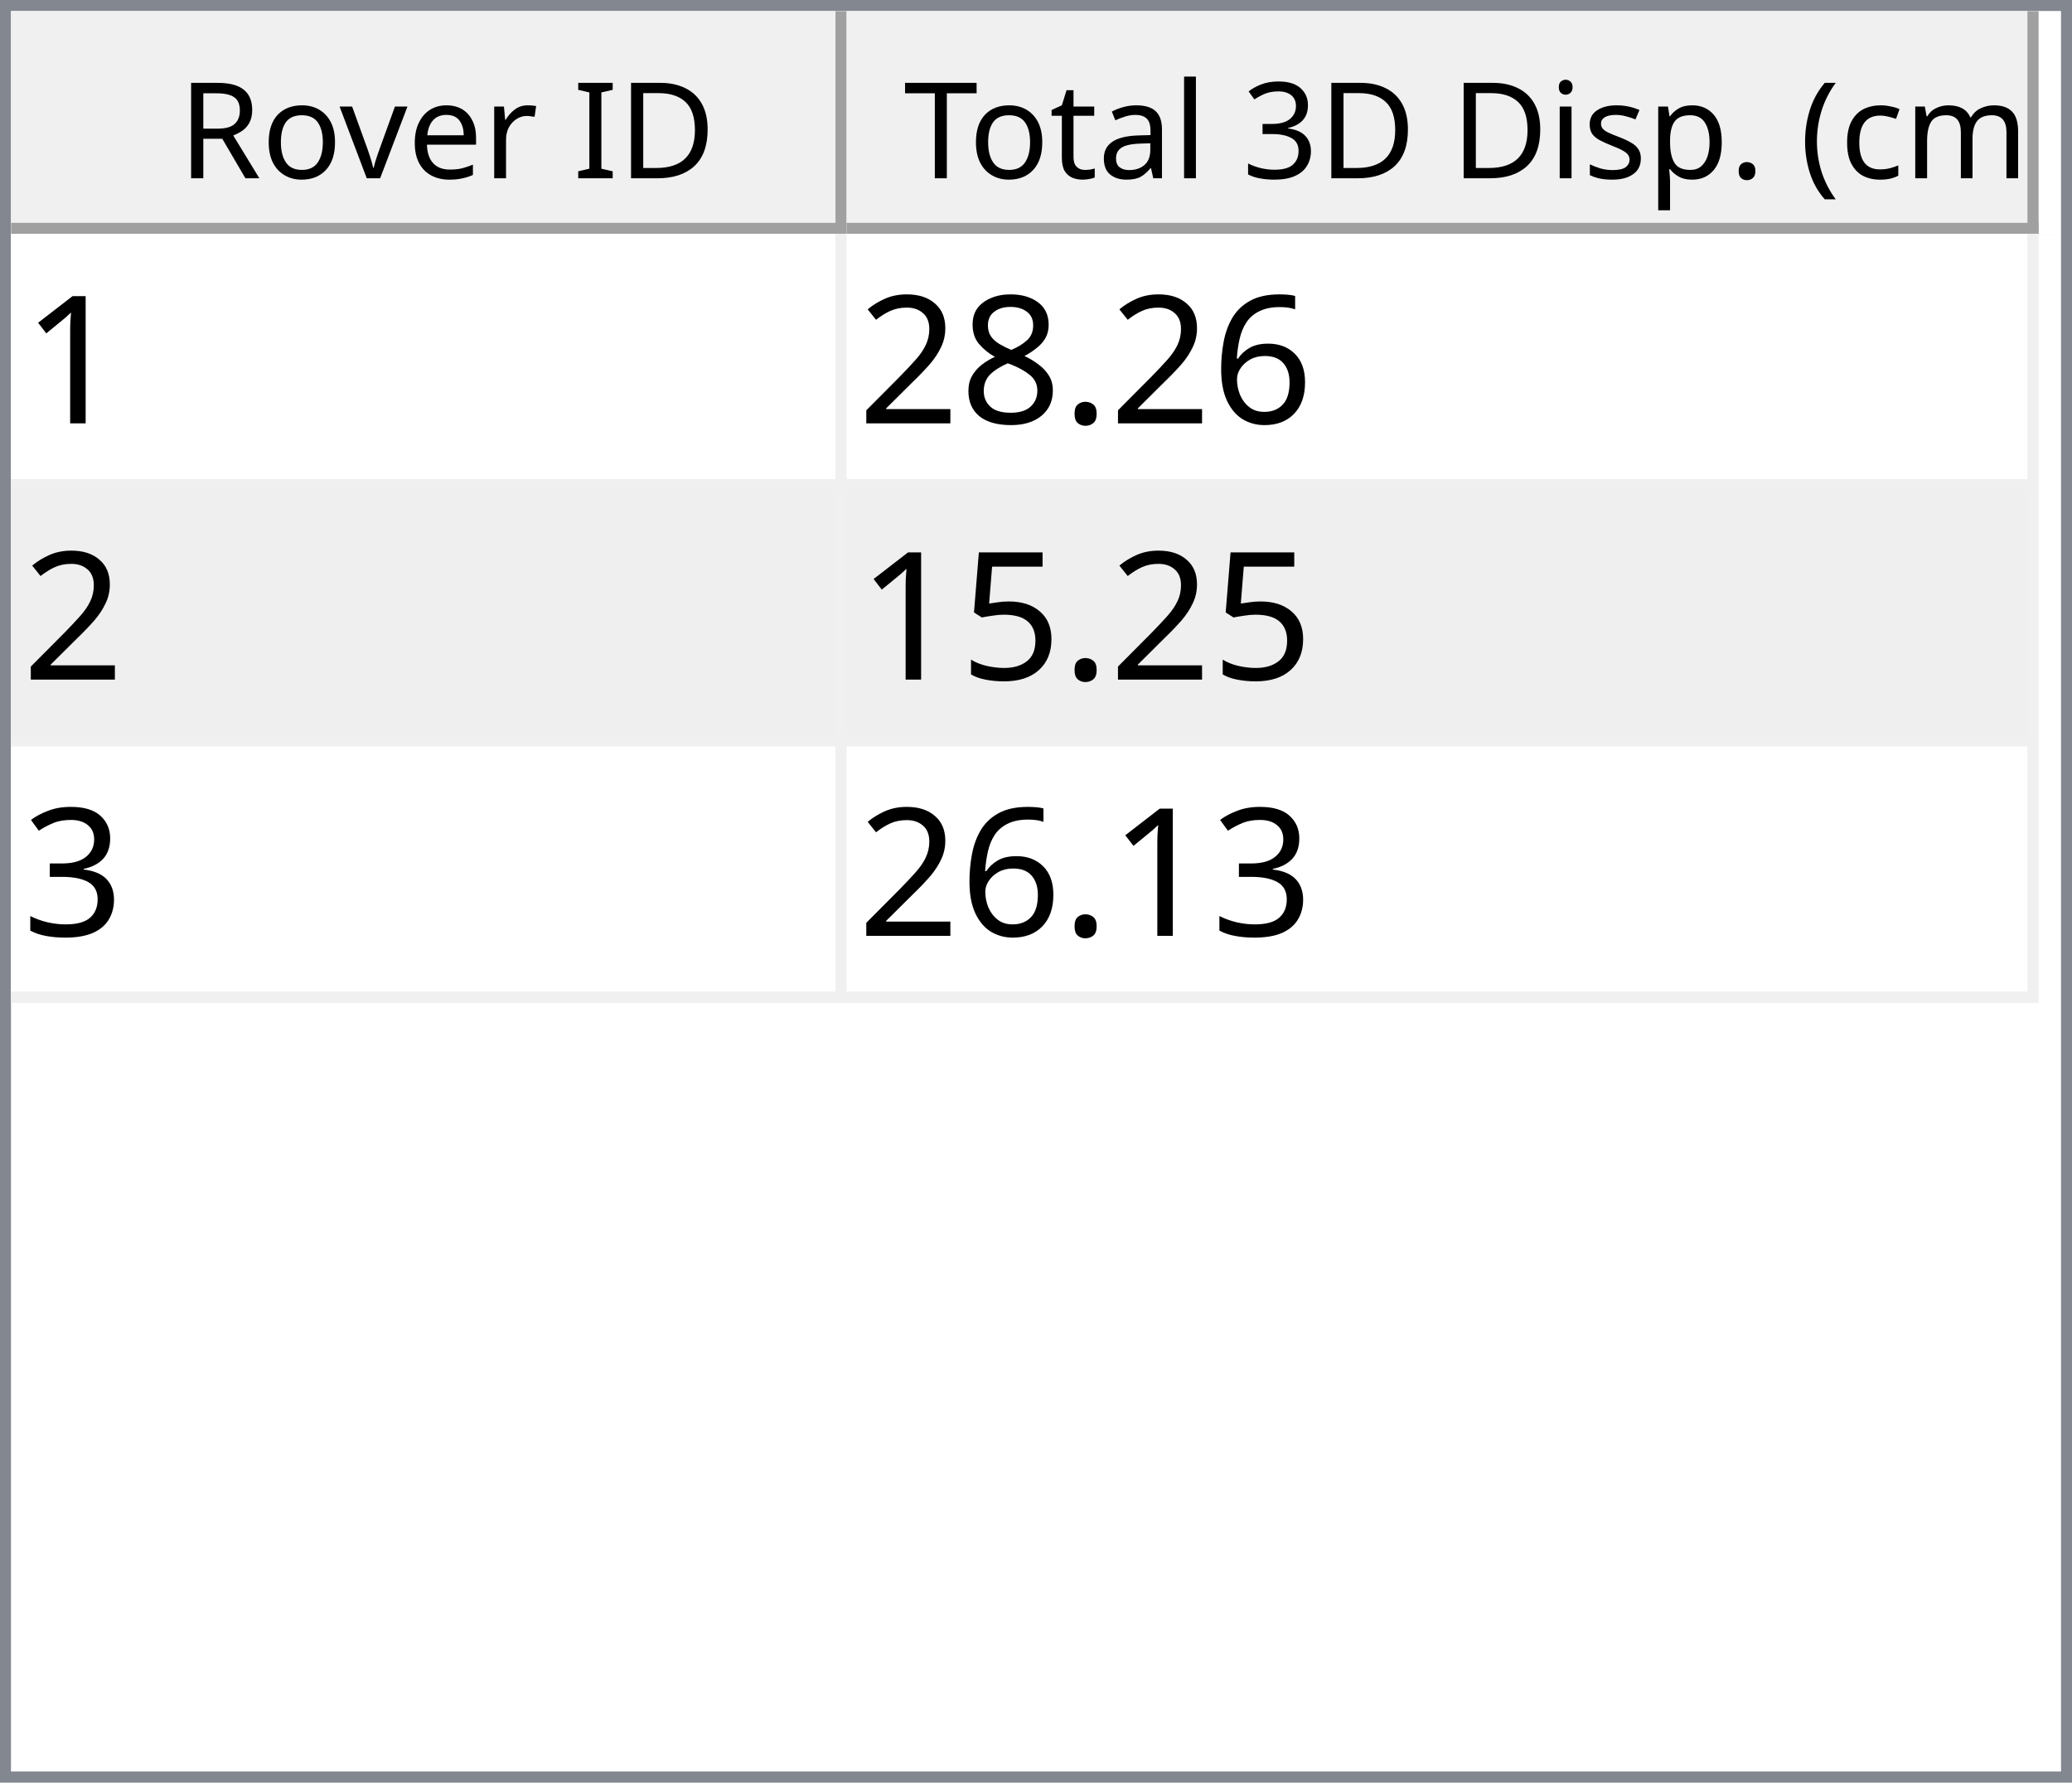
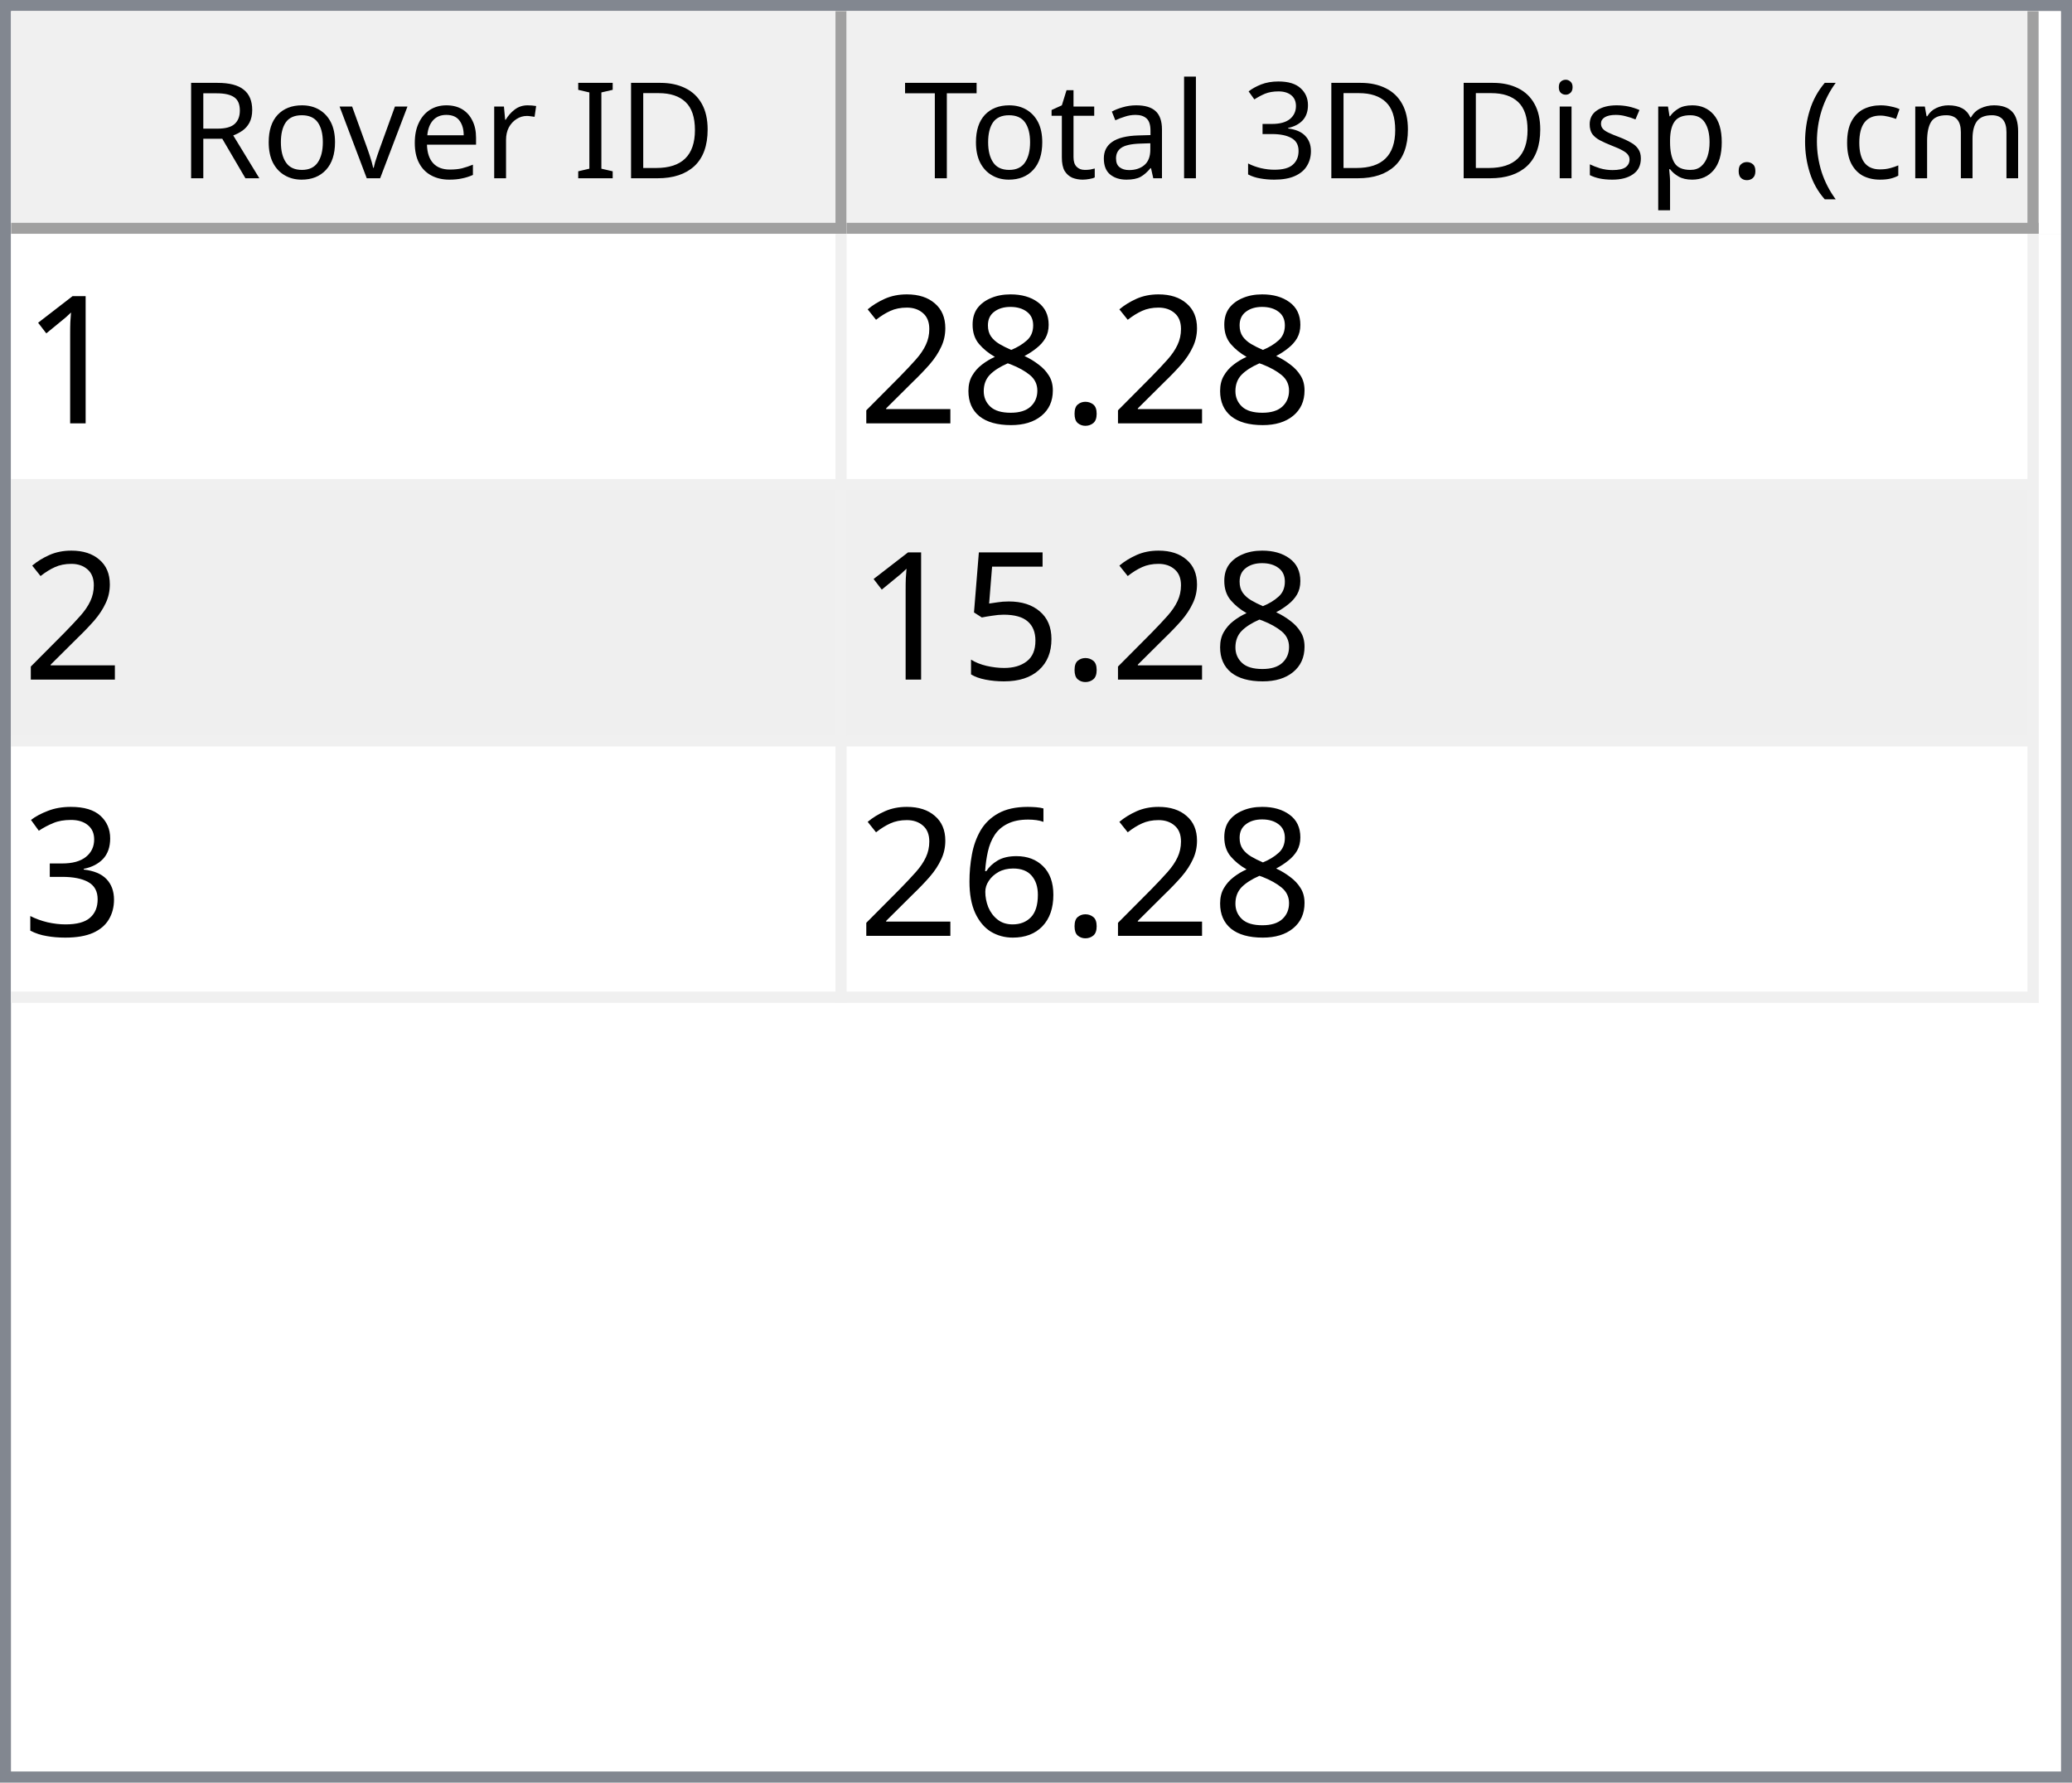
<svg xmlns="http://www.w3.org/2000/svg" style="fill-opacity:1; color-rendering:auto; color-interpolation:auto; text-rendering:auto; stroke:black; stroke-linecap:square; stroke-miterlimit:10; shape-rendering:auto; stroke-opacity:1; fill:black; stroke-dasharray:none; font-weight:normal; stroke-width:1; font-family:'Dialog'; font-style:normal; stroke-linejoin:miter; font-size:12px; stroke-dashoffset:0; image-rendering:auto;" width="186" height="160">
  <defs id="genericDefs" />
  <g>
    <defs id="defs1">
      <clipPath clipPathUnits="userSpaceOnUse" id="clipPath1">
        <path d="M0 0 L186 0 L186 160 L0 160 L0 0 Z" />
      </clipPath>
      <clipPath clipPathUnits="userSpaceOnUse" id="clipPath2">
        <path d="M0 0 L0 160 L186 160 L186 0 Z" />
      </clipPath>
      <clipPath clipPathUnits="userSpaceOnUse" id="clipPath3">
        <path d="M0 0 L0 20 L184 20 L184 0 Z" />
      </clipPath>
      <clipPath clipPathUnits="userSpaceOnUse" id="clipPath4">
        <path d="M0 0 L0 20 L75 20 L75 0 Z" />
      </clipPath>
      <clipPath clipPathUnits="userSpaceOnUse" id="clipPath5">
        <path d="M1 1 L1 19 L74 19 L74 1 Z" />
      </clipPath>
      <clipPath clipPathUnits="userSpaceOnUse" id="clipPath6">
        <path d="M0 0 L0 18 L73 18 L73 0 Z" />
      </clipPath>
      <clipPath clipPathUnits="userSpaceOnUse" id="clipPath7">
        <path d="M-0.5 -0.5 L-0.5 19.5 L74.5 19.5 L74.5 -0.5 Z" />
      </clipPath>
      <clipPath clipPathUnits="userSpaceOnUse" id="clipPath8">
        <path d="M0 0 L0 20 L107 20 L107 0 Z" />
      </clipPath>
      <clipPath clipPathUnits="userSpaceOnUse" id="clipPath9">
        <path d="M1 1 L1 19 L106 19 L106 1 Z" />
      </clipPath>
      <clipPath clipPathUnits="userSpaceOnUse" id="clipPath10">
        <path d="M0 0 L0 18 L105 18 L105 0 Z" />
      </clipPath>
      <clipPath clipPathUnits="userSpaceOnUse" id="clipPath11">
        <path d="M-0.5 -0.5 L-0.5 19.5 L106.5 19.5 L106.5 -0.5 Z" />
      </clipPath>
      <clipPath clipPathUnits="userSpaceOnUse" id="clipPath12">
        <path d="M0 0 L0 138 L184 138 L184 0 Z" />
      </clipPath>
      <clipPath clipPathUnits="userSpaceOnUse" id="clipPath13">
        <path d="M0 0 L0 69 L182 69 L182 0 Z" />
      </clipPath>
      <clipPath clipPathUnits="userSpaceOnUse" id="clipPath14">
        <path d="M-0.5 -0.5 L-0.5 68.5 L181.5 68.5 L181.5 -0.5 Z" />
      </clipPath>
      <clipPath clipPathUnits="userSpaceOnUse" id="clipPath15">
        <path d="M0 0 L0 22 L74 22 L74 0 Z" />
      </clipPath>
      <clipPath clipPathUnits="userSpaceOnUse" id="clipPath16">
        <path d="M0 0 L0 22 L106 22 L106 0 Z" />
      </clipPath>
      <font horiz-adv-x="64.551" id="font1">
        <font-face ascent="107.91" descent="25.098" units-per-em="100" style="font-style:normal; font-family:Segoe UI; font-weight:normal;" />
        <missing-glyph horiz-adv-x="64.551" d="M8.109 0 L8.109 68.266 L56.453 68.266 L56.453 0 L8.109 0 ZM15.328 7.234 L49.219 7.234 L49.219 61.031 L15.328 61.031 L15.328 7.234 Z" />
        <glyph unicode="D" horiz-adv-x="70.117" d="M9.188 0 L9.188 70.016 L28.516 70.016 Q65.531 70.016 65.531 35.891 Q65.531 19.672 55.25 9.836 Q44.969 0 27.734 0 L9.188 0 ZM17.391 62.594 L17.391 7.422 L27.828 7.422 Q41.609 7.422 49.273 14.797 Q56.938 22.172 56.938 35.688 Q56.938 62.594 28.328 62.594 L17.391 62.594 Z" />
        <glyph unicode="I" horiz-adv-x="26.611" d="M17.391 0 L9.188 0 L9.188 70.016 L17.391 70.016 L17.391 0 Z" />
        <glyph unicode=" " horiz-adv-x="27.393" d="" />
        <glyph unicode="r" horiz-adv-x="34.766" d="M34.188 41.891 Q32.078 43.5 28.125 43.5 Q23 43.5 19.555 38.672 Q16.109 33.844 16.109 25.484 L16.109 0 L8.109 0 L8.109 50 L16.109 50 L16.109 39.703 L16.312 39.703 Q18.016 44.969 21.531 47.922 Q25.047 50.875 29.391 50.875 Q32.516 50.875 34.188 50.203 L34.188 41.891 Z" />
        <glyph unicode="e" horiz-adv-x="52.295" d="M48.297 23 L12.984 23 Q13.188 14.656 17.484 10.109 Q21.781 5.562 29.297 5.562 Q37.75 5.562 44.828 11.141 L44.828 3.609 Q38.234 -1.172 27.391 -1.172 Q16.797 -1.172 10.742 5.641 Q4.688 12.453 4.688 24.812 Q4.688 36.469 11.305 43.82 Q17.922 51.172 27.734 51.172 Q37.547 51.172 42.922 44.828 Q48.297 38.484 48.297 27.203 L48.297 23 ZM40.094 29.781 Q40.047 36.719 36.75 40.578 Q33.453 44.438 27.594 44.438 Q21.922 44.438 17.969 40.383 Q14.016 36.328 13.094 29.781 L40.094 29.781 Z" />
        <glyph unicode="v" horiz-adv-x="47.9" d="M47.406 50 L27.484 0 L19.625 0 L0.688 50 L9.469 50 L22.172 13.672 Q23.578 9.672 23.922 6.688 L24.125 6.688 Q24.609 10.453 25.688 13.484 L38.969 50 L47.406 50 Z" />
        <glyph unicode="o" horiz-adv-x="58.594" d="M29 -1.172 Q17.922 -1.172 11.305 5.836 Q4.688 12.844 4.688 24.422 Q4.688 37.016 11.57 44.094 Q18.453 51.172 30.172 51.172 Q41.359 51.172 47.633 44.289 Q53.906 37.406 53.906 25.203 Q53.906 13.234 47.141 6.031 Q40.375 -1.172 29 -1.172 ZM29.594 44.438 Q21.875 44.438 17.383 39.188 Q12.891 33.938 12.891 24.703 Q12.891 15.828 17.43 10.695 Q21.969 5.562 29.594 5.562 Q37.359 5.562 41.531 10.594 Q45.703 15.625 45.703 24.906 Q45.703 34.281 41.531 39.359 Q37.359 44.438 29.594 44.438 Z" />
        <glyph unicode="R" horiz-adv-x="59.814" d="M59.375 0 L49.609 0 L37.891 19.625 Q36.281 22.359 34.766 24.289 Q33.25 26.219 31.664 27.438 Q30.078 28.656 28.25 29.219 Q26.422 29.781 24.125 29.781 L17.391 29.781 L17.391 0 L9.188 0 L9.188 70.016 L30.078 70.016 Q34.672 70.016 38.555 68.867 Q42.438 67.719 45.289 65.375 Q48.141 63.031 49.758 59.547 Q51.375 56.062 51.375 51.375 Q51.375 47.703 50.273 44.656 Q49.172 41.609 47.148 39.211 Q45.125 36.812 42.266 35.133 Q39.406 33.453 35.844 32.516 L35.844 32.328 Q37.594 31.547 38.891 30.547 Q40.188 29.547 41.359 28.18 Q42.531 26.812 43.68 25.078 Q44.828 23.344 46.234 21.047 L59.375 0 ZM17.391 62.594 L17.391 37.203 L28.516 37.203 Q31.594 37.203 34.203 38.133 Q36.812 39.062 38.719 40.797 Q40.625 42.531 41.703 45.047 Q42.781 47.562 42.781 50.688 Q42.781 56.297 39.141 59.445 Q35.5 62.594 28.609 62.594 L17.391 62.594 Z" />
        <glyph unicode=")" horiz-adv-x="30.176" d="M8.297 -15.922 L1.172 -15.922 Q16.406 2.344 16.406 26.812 Q16.406 51.469 1.078 70.016 L8.297 70.016 Q23.531 52.156 23.531 26.703 Q23.531 1.375 8.297 -15.922 Z" />
        <glyph unicode="m" horiz-adv-x="86.133" d="M79.109 0 L71.094 0 L71.094 28.719 Q71.094 37.016 68.531 40.727 Q65.969 44.438 59.906 44.438 Q54.781 44.438 51.195 39.75 Q47.609 35.062 47.609 28.516 L47.609 0 L39.594 0 L39.594 29.688 Q39.594 44.438 28.219 44.438 Q22.953 44.438 19.531 40.016 Q16.109 35.594 16.109 28.516 L16.109 0 L8.109 0 L8.109 50 L16.109 50 L16.109 42.094 L16.312 42.094 Q21.625 51.172 31.844 51.172 Q36.969 51.172 40.773 48.312 Q44.578 45.453 46 40.828 Q51.562 51.172 62.594 51.172 Q79.109 51.172 79.109 30.812 L79.109 0 Z" />
        <glyph unicode="c" horiz-adv-x="46.191" d="M42.188 2.297 Q36.422 -1.172 28.516 -1.172 Q17.828 -1.172 11.258 5.789 Q4.688 12.75 4.688 23.828 Q4.688 36.188 11.766 43.68 Q18.844 51.172 30.672 51.172 Q37.25 51.172 42.281 48.734 L42.281 40.531 Q36.719 44.438 30.375 44.438 Q22.703 44.438 17.797 38.945 Q12.891 33.453 12.891 24.516 Q12.891 15.719 17.508 10.641 Q22.125 5.562 29.891 5.562 Q36.422 5.562 42.188 9.906 L42.188 2.297 Z" />
        <glyph unicode="(" horiz-adv-x="30.176" d="M29.109 -15.922 L21.969 -15.922 Q6.844 1.375 6.844 26.703 Q6.844 52.156 21.969 70.016 L29.203 70.016 Q13.875 51.469 13.875 26.812 Q13.875 2.344 29.109 -15.922 Z" />
        <glyph unicode="." horiz-adv-x="21.68" d="M10.891 -1.078 Q8.641 -1.078 7.055 0.539 Q5.469 2.156 5.469 4.391 Q5.469 6.641 7.055 8.273 Q8.641 9.906 10.891 9.906 Q13.188 9.906 14.797 8.273 Q16.406 6.641 16.406 4.391 Q16.406 2.156 14.797 0.539 Q13.188 -1.078 10.891 -1.078 Z" />
        <glyph unicode="p" horiz-adv-x="58.789" d="M16.312 7.234 L16.109 7.234 L16.109 -23 L8.109 -23 L8.109 50 L16.109 50 L16.109 41.219 L16.312 41.219 Q22.219 51.172 33.594 51.172 Q43.266 51.172 48.688 44.461 Q54.109 37.75 54.109 26.469 Q54.109 13.922 48 6.375 Q41.891 -1.172 31.297 -1.172 Q21.578 -1.172 16.312 7.234 ZM16.109 27.391 L16.109 20.406 Q16.109 14.203 20.141 9.883 Q24.172 5.562 30.375 5.562 Q37.641 5.562 41.773 11.133 Q45.906 16.703 45.906 26.609 Q45.906 34.969 42.047 39.703 Q38.188 44.438 31.594 44.438 Q24.609 44.438 20.359 39.578 Q16.109 34.719 16.109 27.391 Z" />
        <glyph unicode="s" horiz-adv-x="42.432" d="M5.078 1.812 L5.078 10.406 Q11.625 5.562 19.484 5.562 Q30.031 5.562 30.031 12.594 Q30.031 14.594 29.125 15.992 Q28.219 17.391 26.68 18.461 Q25.141 19.531 23.07 20.383 Q21 21.234 18.609 22.172 Q15.281 23.484 12.766 24.828 Q10.25 26.172 8.57 27.859 Q6.891 29.547 6.031 31.695 Q5.172 33.844 5.172 36.719 Q5.172 40.234 6.789 42.945 Q8.406 45.656 11.086 47.484 Q13.766 49.312 17.211 50.242 Q20.656 51.172 24.312 51.172 Q30.812 51.172 35.938 48.922 L35.938 40.828 Q30.422 44.438 23.25 44.438 Q21 44.438 19.195 43.922 Q17.391 43.406 16.094 42.477 Q14.797 41.547 14.086 40.258 Q13.375 38.969 13.375 37.406 Q13.375 35.453 14.086 34.133 Q14.797 32.812 16.164 31.789 Q17.531 30.766 19.484 29.938 Q21.438 29.109 23.922 28.125 Q27.25 26.859 29.883 25.516 Q32.516 24.172 34.375 22.484 Q36.234 20.797 37.234 18.602 Q38.234 16.406 38.234 13.375 Q38.234 9.672 36.602 6.938 Q34.969 4.203 32.234 2.398 Q29.5 0.594 25.93 -0.289 Q22.359 -1.172 18.453 -1.172 Q10.75 -1.172 5.078 1.812 Z" />
        <glyph unicode="i" horiz-adv-x="24.219" d="M12.203 62.703 Q10.062 62.703 8.547 64.164 Q7.031 65.625 7.031 67.875 Q7.031 70.125 8.547 71.609 Q10.062 73.094 12.203 73.094 Q14.406 73.094 15.945 71.609 Q17.484 70.125 17.484 67.875 Q17.484 65.719 15.945 64.211 Q14.406 62.703 12.203 62.703 ZM16.109 0 L8.109 0 L8.109 50 L16.109 50 L16.109 0 Z" />
        <glyph unicode="3" horiz-adv-x="53.906" d="M46.531 19.828 Q46.531 15.094 44.75 11.211 Q42.969 7.328 39.719 4.57 Q36.469 1.812 31.93 0.297 Q27.391 -1.219 21.922 -1.219 Q11.922 -1.219 6 2.594 L6 11.188 Q13.094 5.609 22.219 5.609 Q25.875 5.609 28.828 6.539 Q31.781 7.469 33.906 9.227 Q36.031 10.984 37.18 13.477 Q38.328 15.969 38.328 19.094 Q38.328 32.812 18.797 32.812 L12.984 32.812 L12.984 39.594 L18.5 39.594 Q35.797 39.594 35.797 52.484 Q35.797 64.406 22.609 64.406 Q15.188 64.406 8.688 59.422 L8.688 67.188 Q15.375 71.188 24.609 71.188 Q29 71.188 32.57 69.969 Q36.141 68.75 38.68 66.555 Q41.219 64.359 42.609 61.281 Q44 58.203 44 54.5 Q44 40.672 30.031 36.719 L30.031 36.531 Q33.594 36.141 36.625 34.797 Q39.656 33.453 41.852 31.305 Q44.047 29.156 45.289 26.25 Q46.531 23.344 46.531 19.828 Z" />
        <glyph unicode="l" horiz-adv-x="24.219" d="M16.109 0 L8.109 0 L8.109 74.031 L16.109 74.031 L16.109 0 Z" />
        <glyph unicode="a" horiz-adv-x="50.879" d="M43.891 0 L35.891 0 L35.891 7.812 L35.688 7.812 Q30.469 -1.172 20.312 -1.172 Q12.844 -1.172 8.617 2.781 Q4.391 6.734 4.391 13.281 Q4.391 27.297 20.906 29.594 L35.891 31.688 Q35.891 44.438 25.594 44.438 Q16.547 44.438 9.281 38.281 L9.281 46.484 Q16.656 51.172 26.266 51.172 Q43.891 51.172 43.891 32.516 L43.891 0 ZM35.891 25.297 L23.828 23.641 Q18.266 22.859 15.43 20.875 Q12.594 18.891 12.594 13.875 Q12.594 10.203 15.211 7.883 Q17.828 5.562 22.172 5.562 Q28.125 5.562 32.008 9.742 Q35.891 13.922 35.891 20.312 L35.891 25.297 Z" />
        <glyph unicode="t" horiz-adv-x="33.887" d="M31.297 0.484 Q28.469 -1.078 23.828 -1.078 Q10.688 -1.078 10.688 13.578 L10.688 43.172 L2.094 43.172 L2.094 50 L10.688 50 L10.688 62.203 L18.703 64.797 L18.703 50 L31.297 50 L31.297 43.172 L18.703 43.172 L18.703 14.984 Q18.703 9.969 20.414 7.82 Q22.125 5.672 26.078 5.672 Q29.109 5.672 31.297 7.328 L31.297 0.484 Z" />
        <glyph unicode="T" horiz-adv-x="52.393" d="M50.594 62.594 L30.375 62.594 L30.375 0 L22.172 0 L22.172 62.594 L2 62.594 L2 70.016 L50.594 70.016 L50.594 62.594 Z" />
      </font>
      <font horiz-adv-x="75.0" id="font2">
        <font-face ascent="100.537" descent="21.973" units-per-em="100" style="font-style:normal; font-family:sans-serif; font-weight:normal;" />
        <missing-glyph horiz-adv-x="75.0" d="M12.5 0 L12.5 62.5 L62.5 62.5 L62.5 0 L12.5 0 ZM14.062 1.562 L60.938 1.562 L60.938 60.938 L14.062 60.938 L14.062 1.562 Z" />
        <glyph unicode="1" horiz-adv-x="55.615" d="M37.25 0 L28.469 0 L28.469 56 Q25.297 52.984 20.141 49.953 Q14.984 46.922 10.891 45.406 L10.891 53.906 Q18.266 57.375 23.781 62.305 Q29.297 67.234 31.594 71.875 L37.25 71.875 L37.25 0 Z" />
-         <glyph unicode="6" horiz-adv-x="55.615" d="M49.75 54.047 L41.016 53.375 Q39.844 58.547 37.703 60.891 Q34.125 64.656 28.906 64.656 Q24.703 64.656 21.531 62.312 Q17.391 59.281 14.992 53.469 Q12.594 47.656 12.5 36.922 Q15.672 41.75 20.266 44.094 Q24.859 46.438 29.891 46.438 Q38.672 46.438 44.852 39.969 Q51.031 33.5 51.031 23.25 Q51.031 16.5 48.125 10.719 Q45.219 4.938 40.141 1.859 Q35.062 -1.219 28.609 -1.219 Q17.625 -1.219 10.695 6.859 Q3.766 14.938 3.766 33.5 Q3.766 54.25 11.422 63.672 Q18.109 71.875 29.438 71.875 Q37.891 71.875 43.289 67.141 Q48.688 62.406 49.75 54.047 ZM13.875 23.188 Q13.875 18.656 15.797 14.508 Q17.719 10.359 21.188 8.18 Q24.656 6 28.469 6 Q34.031 6 38.039 10.492 Q42.047 14.984 42.047 22.703 Q42.047 30.125 38.086 34.398 Q34.125 38.672 28.125 38.672 Q22.172 38.672 18.023 34.398 Q13.875 30.125 13.875 23.188 Z" />
        <glyph unicode="." horiz-adv-x="27.783" d="M9.078 0 L9.078 10.016 L19.094 10.016 L19.094 0 L9.078 0 Z" />
        <glyph unicode="8" horiz-adv-x="55.615" d="M17.672 38.812 Q12.203 40.828 9.57 44.539 Q6.938 48.25 6.938 53.422 Q6.938 61.234 12.555 66.555 Q18.172 71.875 27.484 71.875 Q36.859 71.875 42.578 66.43 Q48.297 60.984 48.297 53.172 Q48.297 48.188 45.68 44.508 Q43.062 40.828 37.75 38.812 Q44.344 36.672 47.781 31.883 Q51.219 27.094 51.219 20.453 Q51.219 11.281 44.727 5.031 Q38.234 -1.219 27.641 -1.219 Q17.047 -1.219 10.547 5.055 Q4.047 11.328 4.047 20.703 Q4.047 27.688 7.594 32.398 Q11.141 37.109 17.672 38.812 ZM15.922 53.719 Q15.922 48.641 19.195 45.414 Q22.469 42.188 27.688 42.188 Q32.766 42.188 36.016 45.383 Q39.266 48.578 39.266 53.219 Q39.266 58.062 35.914 61.359 Q32.562 64.656 27.594 64.656 Q22.562 64.656 19.242 61.43 Q15.922 58.203 15.922 53.719 ZM13.094 20.656 Q13.094 16.891 14.875 13.375 Q16.656 9.859 20.172 7.93 Q23.688 6 27.734 6 Q34.031 6 38.133 10.055 Q42.234 14.109 42.234 20.359 Q42.234 26.703 38.016 30.859 Q33.797 35.016 27.438 35.016 Q21.234 35.016 17.164 30.914 Q13.094 26.812 13.094 20.656 Z" />
        <glyph unicode="2" horiz-adv-x="55.615" d="M50.344 8.453 L50.344 0 L3.031 0 Q2.938 3.172 4.047 6.109 Q5.859 10.938 9.836 15.625 Q13.812 20.312 21.344 26.469 Q33.016 36.031 37.117 41.625 Q41.219 47.219 41.219 52.203 Q41.219 57.422 37.477 61.008 Q33.734 64.594 27.734 64.594 Q21.391 64.594 17.578 60.789 Q13.766 56.984 13.719 50.25 L4.688 51.172 Q5.609 61.281 11.664 66.578 Q17.719 71.875 27.938 71.875 Q38.234 71.875 44.242 66.164 Q50.25 60.453 50.25 52 Q50.25 47.703 48.492 43.555 Q46.734 39.406 42.656 34.812 Q38.578 30.219 29.109 22.219 Q21.188 15.578 18.945 13.211 Q16.703 10.844 15.234 8.453 L50.344 8.453 Z" />
        <glyph unicode="5" horiz-adv-x="55.615" d="M4.156 18.75 L13.375 19.531 Q14.406 12.797 18.141 9.398 Q21.875 6 27.156 6 Q33.5 6 37.891 10.789 Q42.281 15.578 42.281 23.484 Q42.281 31 38.062 35.352 Q33.844 39.703 27 39.703 Q22.75 39.703 19.336 37.773 Q15.922 35.844 13.969 32.766 L5.719 33.844 L12.641 70.609 L48.25 70.609 L48.25 62.203 L19.672 62.203 L15.828 42.969 Q22.266 47.469 29.344 47.469 Q38.719 47.469 45.164 40.969 Q51.609 34.469 51.609 24.266 Q51.609 14.547 45.953 7.469 Q39.062 -1.219 27.156 -1.219 Q17.391 -1.219 11.211 4.25 Q5.031 9.719 4.156 18.75 Z" />
        <glyph unicode="3" horiz-adv-x="55.615" d="M4.203 18.891 L12.984 20.062 Q14.5 12.594 18.141 9.297 Q21.781 6 27 6 Q33.203 6 37.477 10.297 Q41.75 14.594 41.75 20.953 Q41.75 27 37.797 30.93 Q33.844 34.859 27.734 34.859 Q25.25 34.859 21.531 33.891 L22.516 41.609 Q23.391 41.5 23.922 41.5 Q29.547 41.5 34.039 44.43 Q38.531 47.359 38.531 53.469 Q38.531 58.297 35.258 61.477 Q31.984 64.656 26.812 64.656 Q21.688 64.656 18.266 61.43 Q14.844 58.203 13.875 51.766 L5.078 53.328 Q6.688 62.156 12.398 67.016 Q18.109 71.875 26.609 71.875 Q32.469 71.875 37.398 69.359 Q42.328 66.844 44.945 62.5 Q47.562 58.156 47.562 53.266 Q47.562 48.641 45.07 44.828 Q42.578 41.016 37.703 38.766 Q44.047 37.312 47.562 32.695 Q51.078 28.078 51.078 21.141 Q51.078 11.766 44.242 5.25 Q37.406 -1.266 26.953 -1.266 Q17.531 -1.266 11.305 4.352 Q5.078 9.969 4.203 18.891 Z" />
+         <glyph unicode="6" horiz-adv-x="55.615" d="M49.75 54.047 L41.016 53.375 Q39.844 58.547 37.703 60.891 Q34.125 64.656 28.906 64.656 Q24.703 64.656 21.531 62.312 Q17.391 59.281 14.992 53.469 Q12.594 47.656 12.5 36.922 Q15.672 41.75 20.266 44.094 Q24.859 46.438 29.891 46.438 Q38.672 46.438 44.852 39.969 Q51.031 33.5 51.031 23.25 Q51.031 16.5 48.125 10.719 Q45.219 4.938 40.141 1.859 Q35.062 -1.219 28.609 -1.219 Q17.625 -1.219 10.695 6.859 Q3.766 14.938 3.766 33.5 Q3.766 54.25 11.422 63.672 Q18.109 71.875 29.438 71.875 Q37.891 71.875 43.289 67.141 Q48.688 62.406 49.75 54.047 ZM13.875 23.188 Q13.875 18.656 15.797 14.508 Q17.719 10.359 21.188 8.18 Q24.656 6 28.469 6 Q34.031 6 38.039 10.492 Q42.047 14.984 42.047 22.703 Q42.047 30.125 38.086 34.398 Q34.125 38.672 28.125 38.672 Q22.172 38.672 18.023 34.398 Q13.875 30.125 13.875 23.188 Z" />
      </font>
    </defs>
    <g style="fill:white; stroke:white;">
      <rect x="0" y="0" width="186" style="clip-path:url(#clipPath1); stroke:none;" height="160" />
    </g>
    <g style="fill:white; text-rendering:optimizeSpeed; color-rendering:optimizeSpeed; image-rendering:optimizeSpeed; shape-rendering:crispEdges; stroke:white; color-interpolation:sRGB;">
      <rect x="0" width="186" height="160" y="0" style="stroke:none;" />
      <path style="stroke:none;" d="M0 160 L186 160 L186 0 L0 0 Z" />
    </g>
    <g style="fill:rgb(240,240,240); font-family:'Segoe UI'; stroke:rgb(240,240,240);">
      <rect x="0" y="0" width="186" style="clip-path:url(#clipPath2); stroke:none;" height="160" />
    </g>
    <g style="fill:rgb(130,135,144); font-family:'Segoe UI'; stroke:rgb(130,135,144);">
      <path d="M0 0 L186 0 L186 160 L0 160 L0 0 ZM1 1 L185 1 L185 159 L1 159 L1 1 Z" style="fill-rule:evenodd; clip-path:url(#clipPath2); stroke:none;" />
    </g>
    <g style="fill:white; font-family:'Segoe UI'; stroke:white;" transform="translate(1,1)">
      <rect x="0" y="0" width="184" style="clip-path:url(#clipPath3); stroke:none;" height="20" />
    </g>
    <g style="fill:rgb(240,240,240); font-family:'Segoe UI'; stroke:rgb(240,240,240);" transform="translate(1,1)">
      <rect x="0" y="0" width="75" style="clip-path:url(#clipPath4); stroke:none;" height="20" />
    </g>
    <g style="font-family:'Segoe UI';" transform="translate(2,2)">
      <text x="14" xml:space="preserve" y="14" style="clip-path:url(#clipPath6); stroke:none;">Rover ID</text>
    </g>
    <g style="fill:rgb(160,160,160); font-family:'Segoe UI'; stroke:rgb(160,160,160); stroke-linejoin:bevel;" transform="translate(1.5,1.5)">
      <line x1="74" x2="74" y1="0" style="fill:none; clip-path:url(#clipPath7);" y2="19" />
    </g>
    <g style="fill:rgb(160,160,160); font-family:'Segoe UI'; stroke:rgb(160,160,160); stroke-linejoin:bevel;" transform="matrix(1,0,0,1,1,1) translate(0.5,0.5)">
      <line x1="0" x2="74" y1="19" style="fill:none; clip-path:url(#clipPath7);" y2="19" />
    </g>
    <g style="fill:rgb(240,240,240); font-family:'Segoe UI'; stroke:rgb(240,240,240);" transform="translate(76,1)">
      <rect x="0" y="0" width="107" style="clip-path:url(#clipPath8); stroke:none;" height="20" />
    </g>
    <g style="font-family:'Segoe UI';" transform="translate(77,2)">
      <text x="1" xml:space="preserve" y="14" style="clip-path:url(#clipPath10); stroke:none;"> Total 3D Disp. (cm)</text>
    </g>
    <g style="fill:rgb(160,160,160); font-family:'Segoe UI'; stroke:rgb(160,160,160); stroke-linejoin:bevel;" transform="translate(76.5,1.5)">
      <line x1="106" x2="106" y1="0" style="fill:none; clip-path:url(#clipPath11);" y2="19" />
    </g>
    <g style="fill:rgb(160,160,160); font-family:'Segoe UI'; stroke:rgb(160,160,160); stroke-linejoin:bevel;" transform="matrix(1,0,0,1,76,1) translate(0.5,0.5)">
      <line x1="0" x2="106" y1="19" style="fill:none; clip-path:url(#clipPath11);" y2="19" />
    </g>
    <g style="fill:white; font-family:'Segoe UI'; stroke:white;" transform="translate(1,21)">
      <rect x="0" y="0" width="184" style="clip-path:url(#clipPath12); stroke:none;" height="138" />
    </g>
    <g style="fill:rgb(240,240,240); font-size:16px; font-family:sans-serif; stroke:rgb(240,240,240);" transform="translate(1,21)">
      <rect x="0" y="0" width="182" style="clip-path:url(#clipPath13); stroke:none;" height="69" />
      <line transform="translate(0.5,0.5)" x1="0" x2="181" y1="22" style="clip-path:url(#clipPath14); fill:none; stroke-linejoin:bevel;" y2="22" />
    </g>
    <g transform="matrix(1,0,0,1,1,21) translate(0.5,0.5)" style="fill:rgb(240,240,240); font-size:16px; font-family:sans-serif; stroke:rgb(240,240,240); stroke-linejoin:bevel;">
      <line x1="0" x2="181" y1="45" style="fill:none; clip-path:url(#clipPath14);" y2="45" />
    </g>
    <g transform="matrix(1,0,0,1,1,21) translate(0.5,0.5)" style="fill:rgb(240,240,240); font-size:16px; font-family:sans-serif; stroke:rgb(240,240,240); stroke-linejoin:bevel;">
      <line x1="0" x2="181" y1="68" style="fill:none; clip-path:url(#clipPath14);" y2="68" />
    </g>
    <g transform="matrix(1,0,0,1,1,21) translate(0.5,0.5)" style="fill:rgb(240,240,240); font-size:16px; font-family:sans-serif; stroke:rgb(240,240,240); stroke-linejoin:bevel;">
      <line x1="74" x2="74" y1="0" style="fill:none; clip-path:url(#clipPath14);" y2="68" />
    </g>
    <g transform="matrix(1,0,0,1,1,21) translate(0.5,0.5)" style="fill:rgb(240,240,240); font-size:16px; font-family:sans-serif; stroke:rgb(240,240,240); stroke-linejoin:bevel;">
      <line x1="181" x2="181" y1="0" style="fill:none; clip-path:url(#clipPath14);" y2="68" />
    </g>
    <g style="fill:white; font-size:16px; font-family:sans-serif; stroke:white;" transform="matrix(1,0,0,1,1,21)">
      <rect x="0" y="0" width="74" style="clip-path:url(#clipPath15); stroke:none;" height="22" />
      <text x="1" y="17" style="fill:black; clip-path:url(#clipPath15); stroke:none;" xml:space="preserve">1</text>
    </g>
    <g style="fill:white; font-size:16px; font-family:sans-serif; stroke:white;" transform="matrix(1,0,0,1,1,21) translate(75,0)">
      <rect x="0" y="0" width="106" style="clip-path:url(#clipPath16); stroke:none;" height="22" />
-       <text x="1" y="17" style="fill:black; clip-path:url(#clipPath16); stroke:none;" xml:space="preserve">28.26</text>
+       <text x="1" y="17" style="fill:black; clip-path:url(#clipPath16); stroke:none;" xml:space="preserve">28.28</text>
    </g>
    <g style="fill:rgb(239,239,239); font-size:16px; font-family:sans-serif; stroke:rgb(239,239,239);" transform="matrix(1,0,0,1,1,21) translate(0,23)">
      <rect x="0" y="0" width="74" style="clip-path:url(#clipPath15); stroke:none;" height="22" />
      <text x="1" y="17" style="fill:black; clip-path:url(#clipPath15); stroke:none;" xml:space="preserve">2</text>
    </g>
    <g style="fill:rgb(239,239,239); font-size:16px; font-family:sans-serif; stroke:rgb(239,239,239);" transform="matrix(1,0,0,1,1,21) translate(75,23)">
      <rect x="0" y="0" width="106" style="clip-path:url(#clipPath16); stroke:none;" height="22" />
-       <text x="1" y="17" style="fill:black; clip-path:url(#clipPath16); stroke:none;" xml:space="preserve">15.25</text>
+       <text x="1" y="17" style="fill:black; clip-path:url(#clipPath16); stroke:none;" xml:space="preserve">15.28</text>
    </g>
    <g style="fill:white; font-size:16px; font-family:sans-serif; stroke:white;" transform="matrix(1,0,0,1,1,21) translate(0,46)">
      <rect x="0" y="0" width="74" style="clip-path:url(#clipPath15); stroke:none;" height="22" />
      <text x="1" y="17" style="fill:black; clip-path:url(#clipPath15); stroke:none;" xml:space="preserve">3</text>
    </g>
    <g style="fill:white; font-size:16px; font-family:sans-serif; stroke:white;" transform="matrix(1,0,0,1,1,21) translate(75,46)">
      <rect x="0" y="0" width="106" style="clip-path:url(#clipPath16); stroke:none;" height="22" />
-       <text x="1" y="17" style="fill:black; clip-path:url(#clipPath16); stroke:none;" xml:space="preserve">26.13</text>
+       <text x="1" y="17" style="fill:black; clip-path:url(#clipPath16); stroke:none;" xml:space="preserve">26.28</text>
    </g>
  </g>
</svg>
